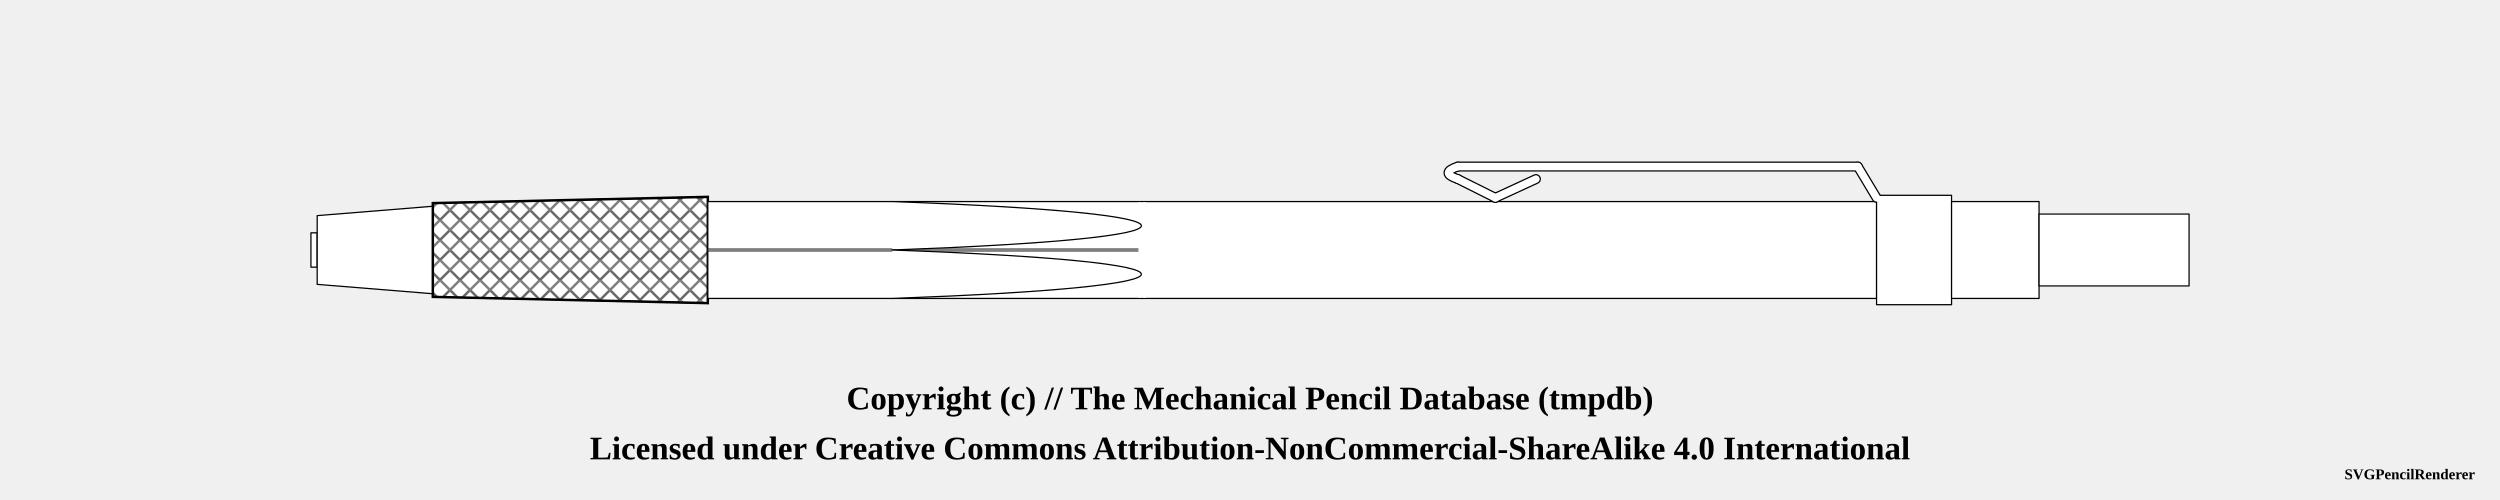
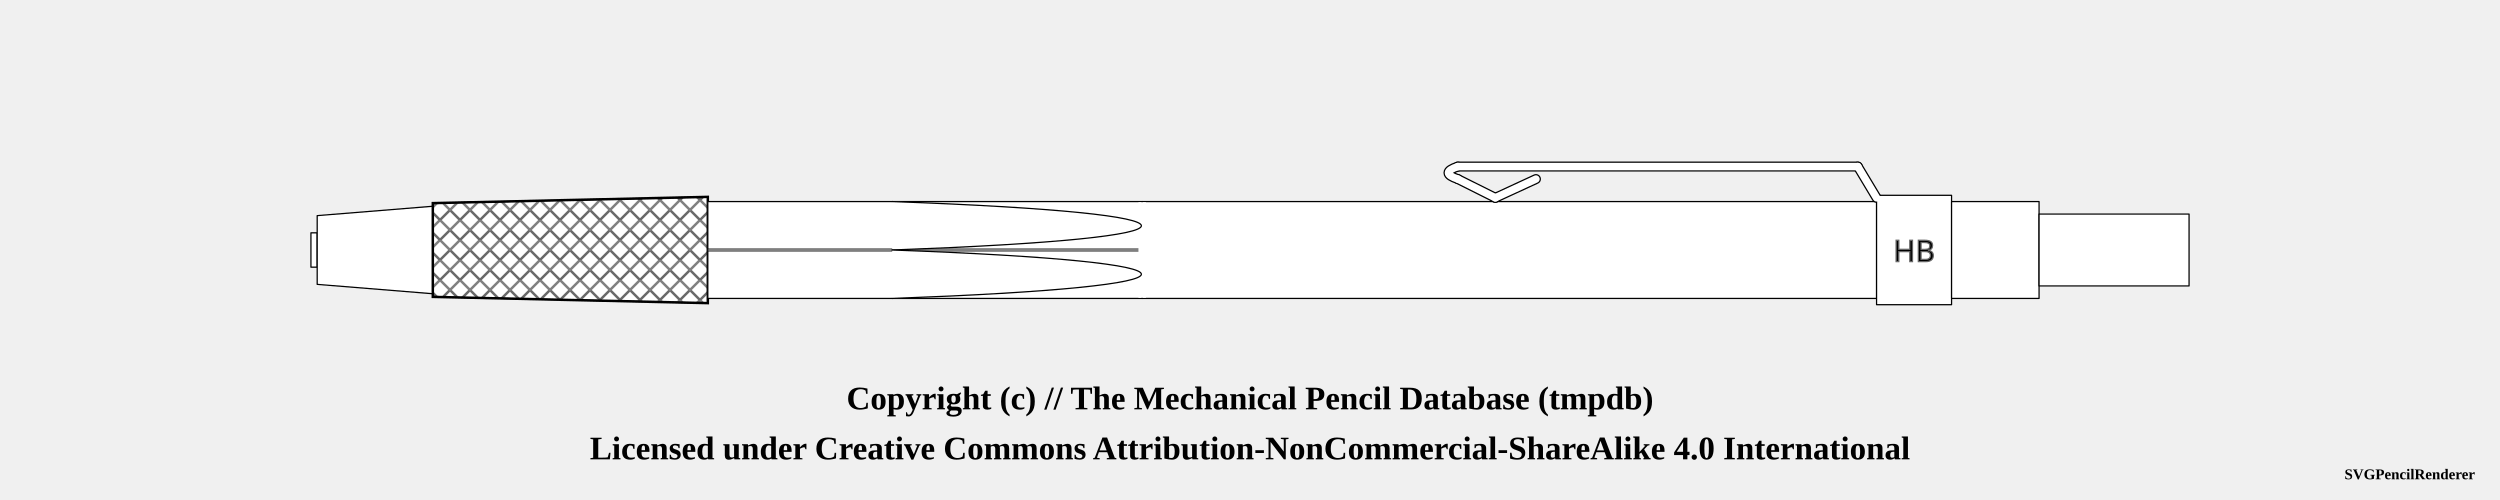
<svg xmlns="http://www.w3.org/2000/svg" width="1000" height="200">
  <pattern id="diagonalHatch" patternUnits="userSpaceOnUse" width="8" height="8">
    <path stroke="dimgray" stroke-linecap="round" stroke-width="1" d="M 4,4 L 8,8" />
    <path stroke="dimgray" stroke-linecap="round" stroke-width="1" d="M 4,4 L 0,8" />
    <path stroke="gray" stroke-linecap="round" stroke-width="1" d="M 4,4 L 8,0" />
    <path stroke="gray" stroke-linecap="round" stroke-width="1" d="M 4,4 L 0,0" />
  </pattern>
  <pattern id="spring" patternUnits="userSpaceOnUse" width="8" height="100">
    <path stroke="dimgray" stroke-linecap="round" stroke-width="2" d="M 0,0 L 8,100" />
    <path stroke="white" stroke-linecap="round" stroke-width="1" d="M 0,0 L 8,100" />
  </pattern>
  <g transform="rotate(0 0 0)">
    <path d="M124.375 93.125 L126.875 93.125 L126.875 106.875 L124.375 106.875 Z" stroke-width="0.5" stroke="black" stroke-linejoin="round" fill="white" fill-opacity="1" />
    <path d="M126.875 86.25 L173.125 82.5 L173.125 117.5 L126.875 113.75 Z" stroke-width="0.5" stroke="black" stroke-linejoin="round" fill="white" fill-opacity="1" />
    <path d="M173.125 81.25 L283.125 78.75 L283.125 121.25 L173.125 118.75 Z" stroke-width="0.5" stroke="black" stroke-linejoin="round" fill="white" fill-opacity="1" />
    <path d="M173.125 81.25 L283.125 78.75 L283.125 121.25 L173.125 118.75 Z" stroke-width="1.0" stroke="black" fill="url(#diagonalHatch)" />
    <path d="M283.125 80.625 L456.875 80.625 L456.875 119.375 L283.125 119.375 Z" stroke-width="0.5" stroke="black" stroke-linejoin="round" fill="white" fill-opacity="1" />
    <line x1="283.125" y1="100" x2="456.875" y2="100" stroke-width="1.5" stroke="black" fill="none" stroke-opacity="0.5" />
    <line x1="283.125" y1="100" x2="456.875" y2="100" stroke-width="0.5" stroke="gray" fill="none" stroke-opacity="0.5" />
    <path d="M456.875 80.625 L750.625 80.625 L750.625 119.375 L456.875 119.375 Z" stroke-width="0.5" stroke="black" stroke-linejoin="round" fill="white" fill-opacity="1" />
    <line x1="456.875" y1="80.875" x2="456.875" y2="119.125" stroke="white" stroke-width="3" />
    <line x1="614.375" y1="71.625" x2="598.125" y2="79.125" stroke-width="4" stroke="black" fill="dimgray" stroke-linecap="round" />
    <line x1="598.125" y1="79.125" x2="583.125" y2="71.625" stroke-width="4" stroke="black" fill="dimgray" stroke-linecap="round" />
    <path d="M583.125 71.625 Q575.625 69.125 583.125 66.625" stroke-width="4" stroke="black" fill="none" stroke-linecap="round" />
    <line x1="583.125" y1="66.625" x2="743.125" y2="66.625" stroke-width="4" stroke="black" fill="dimgray" stroke-linecap="round" />
    <line x1="743.125" y1="66.625" x2="750.625" y2="79.125" stroke-width="4" stroke="black" fill="dimgray" stroke-linecap="round" />
    <path d="M750.625 78.125 L780.625 78.125 L780.625 121.875 L750.625 121.875 Z" stroke-width="0.5" stroke="black" stroke-linejoin="round" fill="white" fill-opacity="1" />
+     <text x="765.625" y="100" text-anchor="middle" dominant-baseline="central">
+       <tspan stroke="dimgray" stroke-width="0.5" font-family="sans-serif" fill="black" textLength="{this.width * 5 - 12}"> HB</tspan>
+     </text>
    <line x1="614.375" y1="71.625" x2="598.125" y2="79.125" stroke-width="3" stroke="white" fill="white" stroke-linecap="round" />
    <line x1="598.125" y1="79.125" x2="583.125" y2="71.625" stroke-width="3" stroke="white" fill="white" stroke-linecap="round" />
    <path d="M583.125 71.625 Q575.625 69.125 583.125 66.625" stroke-width="3" stroke="white" fill="none" stroke-linecap="round" />
    <line x1="583.125" y1="66.625" x2="743.125" y2="66.625" stroke-width="3" stroke="white" fill="white" stroke-linecap="round" />
    <line x1="743.125" y1="66.625" x2="750.625" y2="79.125" stroke-width="3" stroke="white" fill="white" stroke-linecap="round" />
    <path d="M780.625 80.625 L815.625 80.625 L815.625 119.375 L780.625 119.375 Z" stroke-width="0.5" stroke="black" stroke-linejoin="round" fill="white" fill-opacity="1" />
    <path d="M815.625 85.625 L875.625 85.625 L875.625 114.375 L815.625 114.375 Z" stroke-width="0.5" stroke="black" stroke-linejoin="round" fill="white" fill-opacity="1" />
    <path d="M 356.875 80.625 C 489.788 85.469, 489.788 95.156, 356.875 100" stroke-width="0.5" stroke="black" stroke-linecap="round" fill="white" />
    <path d="M 356.875 119.375 C 489.788 114.531, 489.788 104.844, 356.875 100" stroke-width="0.5" stroke="black" stroke-linecap="round" fill="white" />
  </g>
  <text x="50%" y="160" font-size="1.1em" font-weight="bold" text-anchor="middle" dominant-baseline="middle">Copyright (c) // The Mechanical Pencil Database (tmpdb)</text>
  <text x="50%" y="180" font-size="1.1em" font-weight="bold" text-anchor="middle" dominant-baseline="middle">Licensed under Creative Commons Attribution-NonCommercial-ShareAlike 4.0 International</text>
  <text x="990" y="190" font-size="0.5em" font-weight="bold" text-anchor="end" dominant-baseline="middle">SVGPencilRenderer</text>
</svg>
